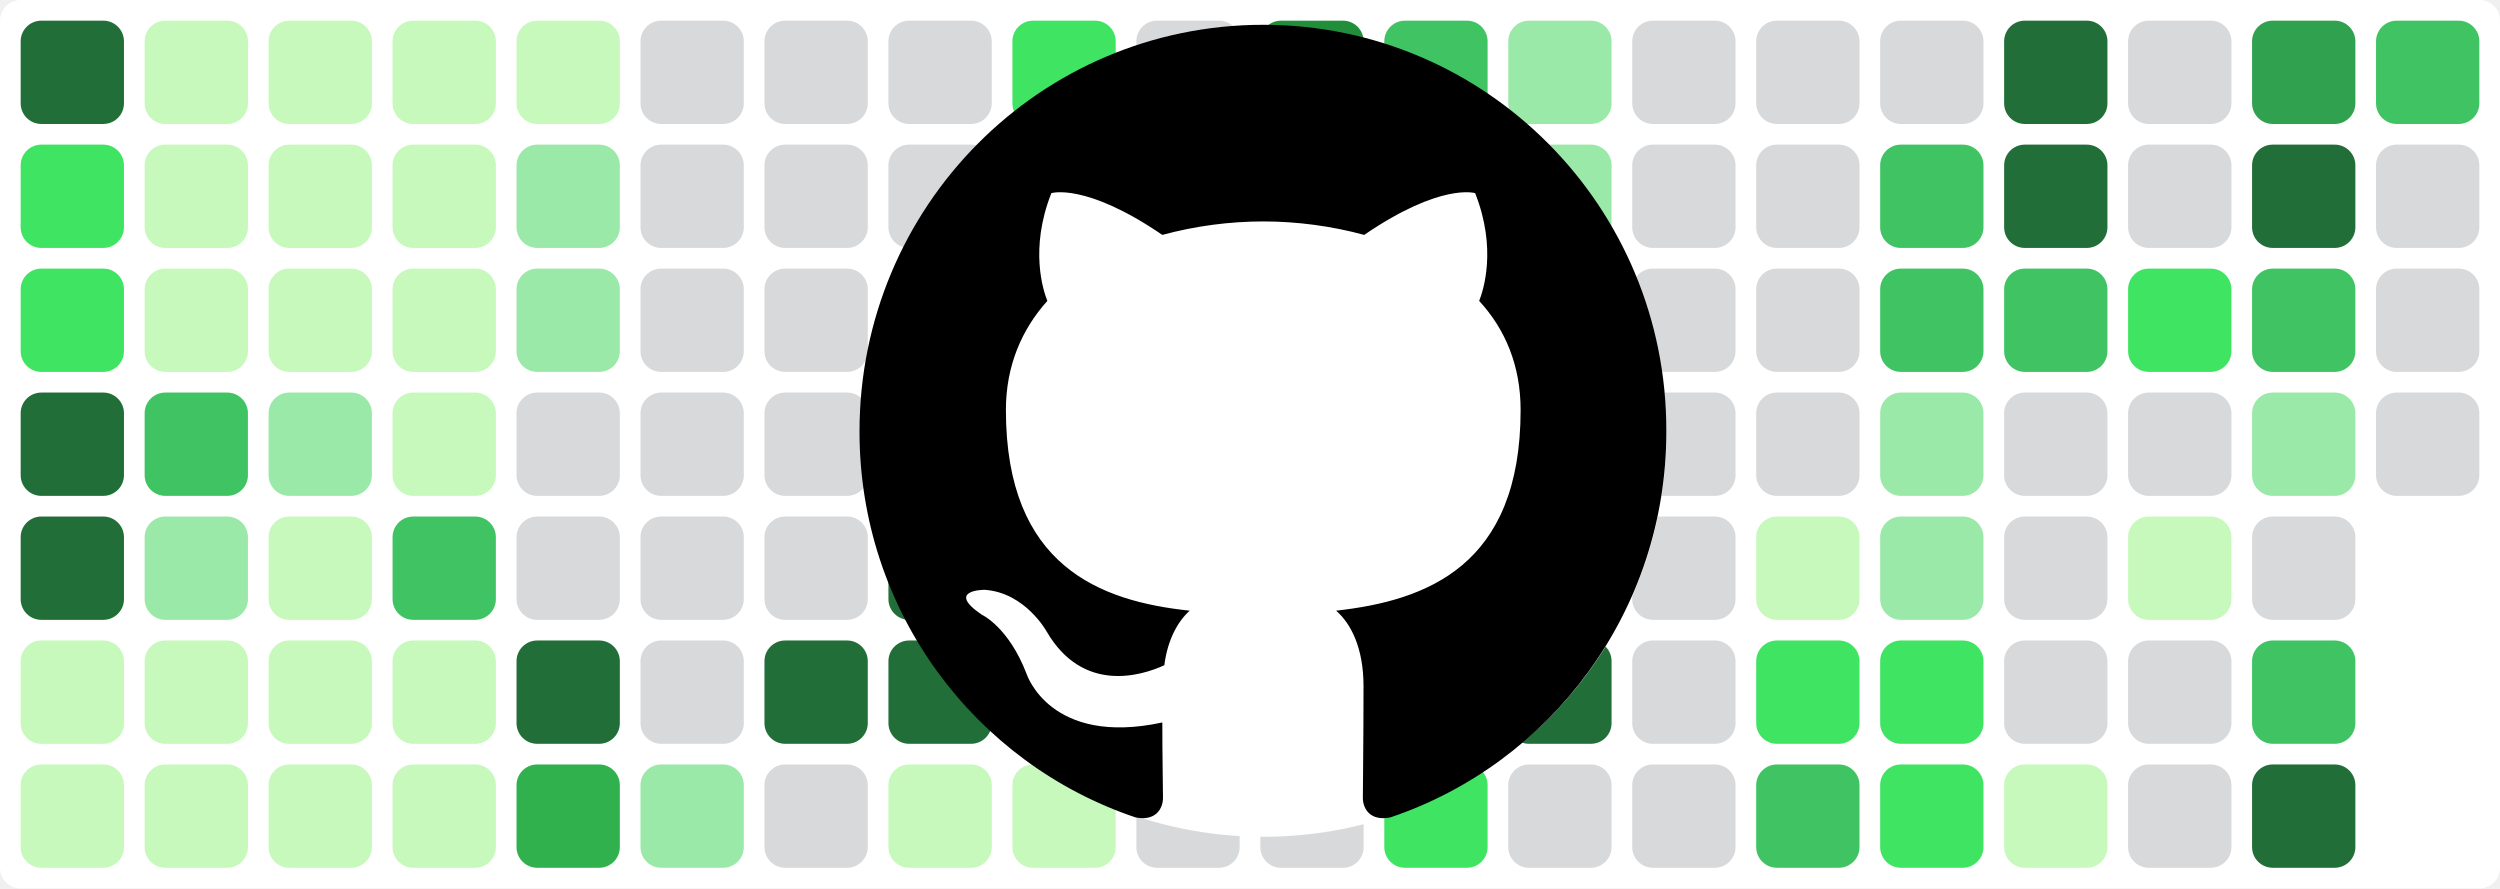
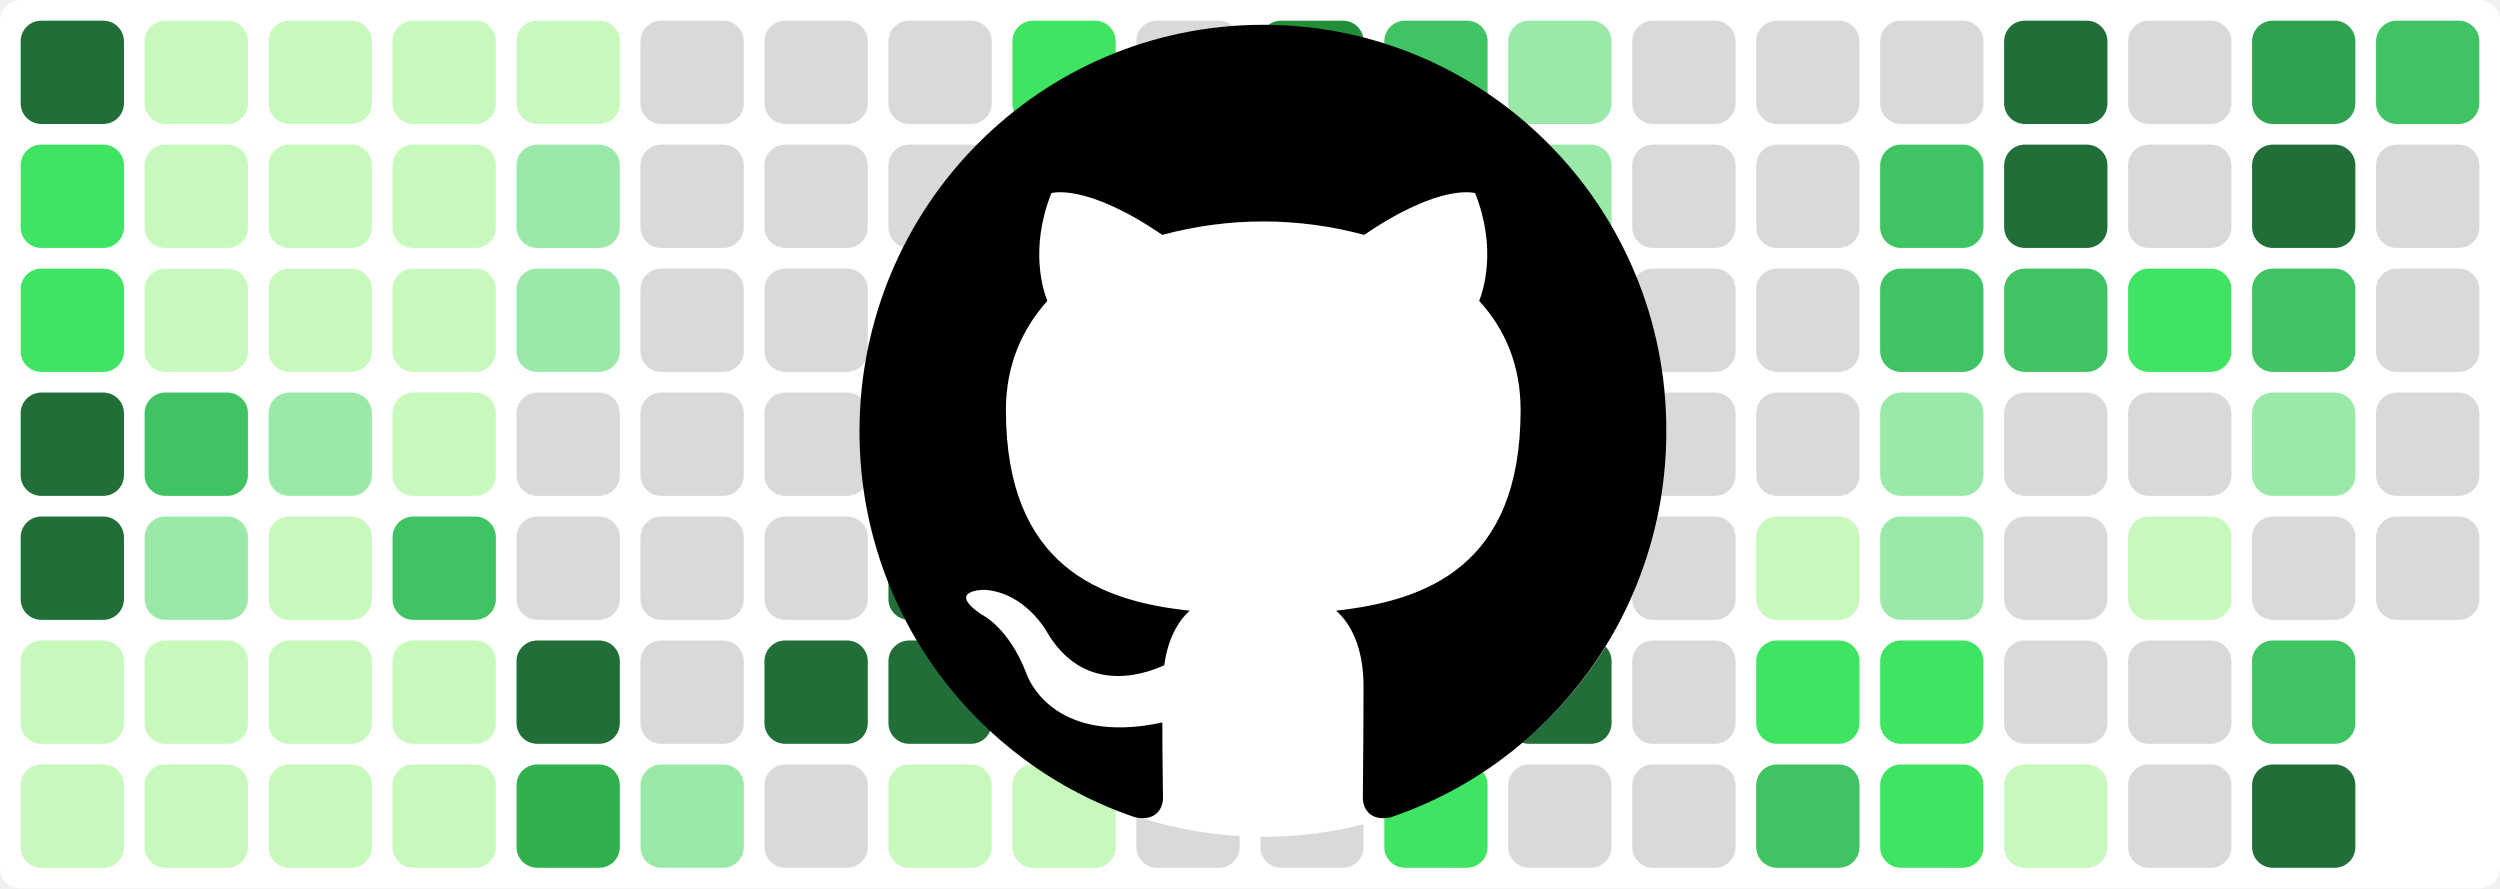
<svg xmlns="http://www.w3.org/2000/svg" baseProfile="tiny" height="100%" version="1.2" viewBox="0,0,242,86" width="100%">
  <defs />
  <rect fill="#ffffff" height="86" rx="2" ry="2" width="242" x="0" y="0" />
  <rect fill="#216e39" height="10" rx="2" ry="2" width="10" x="2" y="2" />
  <rect fill="#40e463" height="10" rx="2" ry="2" width="10" x="2" y="14" />
  <rect fill="#40e463" height="10" rx="2" ry="2" width="10" x="2" y="26" />
  <rect fill="#216e39" height="10" rx="2" ry="2" width="10" x="2" y="38" />
  <rect fill="#216e39" height="10" rx="2" ry="2" width="10" x="2" y="50" />
  <rect fill="#c6f9bb" height="10" rx="2" ry="2" width="10" x="2" y="62" />
  <rect fill="#c6f9bb" height="10" rx="2" ry="2" width="10" x="2" y="74" />
  <rect fill="#c6f9bb" height="10" rx="2" ry="2" width="10" x="14" y="2" />
  <rect fill="#c6f9bb" height="10" rx="2" ry="2" width="10" x="14" y="14" />
  <rect fill="#c6f9bb" height="10" rx="2" ry="2" width="10" x="14" y="26" />
  <rect fill="#40c463" height="10" rx="2" ry="2" width="10" x="14" y="38" />
  <rect fill="#9be9a8" height="10" rx="2" ry="2" width="10" x="14" y="50" />
  <rect fill="#c6f9bb" height="10" rx="2" ry="2" width="10" x="14" y="62" />
  <rect fill="#c6f9bb" height="10" rx="2" ry="2" width="10" x="14" y="74" />
  <rect fill="#c6f9bb" height="10" rx="2" ry="2" width="10" x="26" y="2" />
  <rect fill="#c6f9bb" height="10" rx="2" ry="2" width="10" x="26" y="14" />
  <rect fill="#c6f9bb" height="10" rx="2" ry="2" width="10" x="26" y="26" />
  <rect fill="#9be9a8" height="10" rx="2" ry="2" width="10" x="26" y="38" />
  <rect fill="#c6f9bb" height="10" rx="2" ry="2" width="10" x="26" y="50" />
  <rect fill="#c6f9bb" height="10" rx="2" ry="2" width="10" x="26" y="62" />
  <rect fill="#c6f9bb" height="10" rx="2" ry="2" width="10" x="26" y="74" />
  <rect fill="#c6f9bb" height="10" rx="2" ry="2" width="10" x="38" y="2" />
  <rect fill="#c6f9bb" height="10" rx="2" ry="2" width="10" x="38" y="14" />
  <rect fill="#c6f9bb" height="10" rx="2" ry="2" width="10" x="38" y="26" />
  <rect fill="#c6f9bb" height="10" rx="2" ry="2" width="10" x="38" y="38" />
  <rect fill="#40c463" height="10" rx="2" ry="2" width="10" x="38" y="50" />
  <rect fill="#c6f9bb" height="10" rx="2" ry="2" width="10" x="38" y="62" />
  <rect fill="#c6f9bb" height="10" rx="2" ry="2" width="10" x="38" y="74" />
  <rect fill="#c6f9bb" height="10" rx="2" ry="2" width="10" x="50" y="2" />
  <rect fill="#9be9a8" height="10" rx="2" ry="2" width="10" x="50" y="14" />
  <rect fill="#9be9a8" height="10" rx="2" ry="2" width="10" x="50" y="26" />
  <rect fill="#d7d9db" height="10" rx="2" ry="2" width="10" x="50" y="38" />
  <rect fill="#d7d9db" height="10" rx="2" ry="2" width="10" x="50" y="50" />
  <rect fill="#216e39" height="10" rx="2" ry="2" width="10" x="50" y="62" />
  <rect fill="#30b14e" height="10" rx="2" ry="2" width="10" x="50" y="74" />
  <rect fill="#d7d9db" height="10" rx="2" ry="2" width="10" x="62" y="2" />
  <rect fill="#d7d9db" height="10" rx="2" ry="2" width="10" x="62" y="14" />
  <rect fill="#d7d9db" height="10" rx="2" ry="2" width="10" x="62" y="26" />
  <rect fill="#d7d9db" height="10" rx="2" ry="2" width="10" x="62" y="38" />
  <rect fill="#d7d9db" height="10" rx="2" ry="2" width="10" x="62" y="50" />
  <rect fill="#d7d9db" height="10" rx="2" ry="2" width="10" x="62" y="62" />
  <rect fill="#9be9a8" height="10" rx="2" ry="2" width="10" x="62" y="74" />
  <rect fill="#d7d9db" height="10" rx="2" ry="2" width="10" x="74" y="2" />
  <rect fill="#d7d9db" height="10" rx="2" ry="2" width="10" x="74" y="14" />
  <rect fill="#d7d9db" height="10" rx="2" ry="2" width="10" x="74" y="26" />
  <rect fill="#d7d9db" height="10" rx="2" ry="2" width="10" x="74" y="38" />
  <rect fill="#d7d9db" height="10" rx="2" ry="2" width="10" x="74" y="50" />
  <rect fill="#216e39" height="10" rx="2" ry="2" width="10" x="74" y="62" />
  <rect fill="#d7d9db" height="10" rx="2" ry="2" width="10" x="74" y="74" />
  <rect fill="#d7d9db" height="10" rx="2" ry="2" width="10" x="86" y="2" />
  <rect fill="#d7d9db" height="10" rx="2" ry="2" width="10" x="86" y="14" />
  <rect fill="#d7d9db" height="10" rx="2" ry="2" width="10" x="86" y="26" />
  <rect fill="#216e39" height="10" rx="2" ry="2" width="10" x="86" y="38" />
  <rect fill="#216e39" height="10" rx="2" ry="2" width="10" x="86" y="50" />
  <rect fill="#216e39" height="10" rx="2" ry="2" width="10" x="86" y="62" />
  <rect fill="#c6f9bb" height="10" rx="2" ry="2" width="10" x="86" y="74" />
  <rect fill="#40e463" height="10" rx="2" ry="2" width="10" x="98" y="2" />
  <rect fill="#d7d9db" height="10" rx="2" ry="2" width="10" x="98" y="14" />
  <rect fill="#40c463" height="10" rx="2" ry="2" width="10" x="98" y="26" />
  <rect fill="#40e463" height="10" rx="2" ry="2" width="10" x="98" y="38" />
  <rect fill="#30a14e" height="10" rx="2" ry="2" width="10" x="98" y="50" />
  <rect fill="#40c463" height="10" rx="2" ry="2" width="10" x="98" y="62" />
  <rect fill="#c6f9bb" height="10" rx="2" ry="2" width="10" x="98" y="74" />
  <rect fill="#d7d9db" height="10" rx="2" ry="2" width="10" x="110" y="2" />
  <rect fill="#d7d9db" height="10" rx="2" ry="2" width="10" x="110" y="14" />
  <rect fill="#d7d9db" height="10" rx="2" ry="2" width="10" x="110" y="26" />
  <rect fill="#d7d9db" height="10" rx="2" ry="2" width="10" x="110" y="38" />
  <rect fill="#c6f9bb" height="10" rx="2" ry="2" width="10" x="110" y="50" />
  <rect fill="#d7d9db" height="10" rx="2" ry="2" width="10" x="110" y="62" />
  <rect fill="#d7d9db" height="10" rx="2" ry="2" width="10" x="110" y="74" />
  <rect fill="#218e39" height="10" rx="2" ry="2" width="10" x="122" y="2" />
  <rect fill="#d7d9db" height="10" rx="2" ry="2" width="10" x="122" y="14" />
  <rect fill="#40c463" height="10" rx="2" ry="2" width="10" x="122" y="26" />
  <rect fill="#c6f9bb" height="10" rx="2" ry="2" width="10" x="122" y="38" />
  <rect fill="#40e463" height="10" rx="2" ry="2" width="10" x="122" y="50" />
  <rect fill="#d7d9db" height="10" rx="2" ry="2" width="10" x="122" y="62" />
  <rect fill="#d7d9db" height="10" rx="2" ry="2" width="10" x="122" y="74" />
  <rect fill="#40c463" height="10" rx="2" ry="2" width="10" x="134" y="2" />
  <rect fill="#9be9a8" height="10" rx="2" ry="2" width="10" x="134" y="14" />
  <rect fill="#d7d9db" height="10" rx="2" ry="2" width="10" x="134" y="26" />
  <rect fill="#d7d9db" height="10" rx="2" ry="2" width="10" x="134" y="38" />
  <rect fill="#d7d9db" height="10" rx="2" ry="2" width="10" x="134" y="50" />
  <rect fill="#40e463" height="10" rx="2" ry="2" width="10" x="134" y="62" />
  <rect fill="#40e463" height="10" rx="2" ry="2" width="10" x="134" y="74" />
  <rect fill="#9be9a8" height="10" rx="2" ry="2" width="10" x="146" y="2" />
  <rect fill="#9be9a8" height="10" rx="2" ry="2" width="10" x="146" y="14" />
  <rect fill="#d7d9db" height="10" rx="2" ry="2" width="10" x="146" y="26" />
  <rect fill="#40e463" height="10" rx="2" ry="2" width="10" x="146" y="38" />
  <rect fill="#c6f9bb" height="10" rx="2" ry="2" width="10" x="146" y="50" />
  <rect fill="#216e39" height="10" rx="2" ry="2" width="10" x="146" y="62" />
  <rect fill="#d7d9db" height="10" rx="2" ry="2" width="10" x="146" y="74" />
  <rect fill="#d7d9db" height="10" rx="2" ry="2" width="10" x="158" y="2" />
  <rect fill="#d7d9db" height="10" rx="2" ry="2" width="10" x="158" y="14" />
  <rect fill="#d7d9db" height="10" rx="2" ry="2" width="10" x="158" y="26" />
  <rect fill="#d7d9db" height="10" rx="2" ry="2" width="10" x="158" y="38" />
  <rect fill="#d7d9db" height="10" rx="2" ry="2" width="10" x="158" y="50" />
  <rect fill="#d7d9db" height="10" rx="2" ry="2" width="10" x="158" y="62" />
  <rect fill="#d7d9db" height="10" rx="2" ry="2" width="10" x="158" y="74" />
  <rect fill="#d7d9db" height="10" rx="2" ry="2" width="10" x="170" y="2" />
  <rect fill="#d7d9db" height="10" rx="2" ry="2" width="10" x="170" y="14" />
  <rect fill="#d7d9db" height="10" rx="2" ry="2" width="10" x="170" y="26" />
  <rect fill="#d7d9db" height="10" rx="2" ry="2" width="10" x="170" y="38" />
  <rect fill="#c6f9bb" height="10" rx="2" ry="2" width="10" x="170" y="50" />
  <rect fill="#40e463" height="10" rx="2" ry="2" width="10" x="170" y="62" />
  <rect fill="#40c463" height="10" rx="2" ry="2" width="10" x="170" y="74" />
  <rect fill="#d7d9db" height="10" rx="2" ry="2" width="10" x="182" y="2" />
  <rect fill="#40c463" height="10" rx="2" ry="2" width="10" x="182" y="14" />
  <rect fill="#40c463" height="10" rx="2" ry="2" width="10" x="182" y="26" />
  <rect fill="#9be9a8" height="10" rx="2" ry="2" width="10" x="182" y="38" />
  <rect fill="#9be9a8" height="10" rx="2" ry="2" width="10" x="182" y="50" />
  <rect fill="#40e463" height="10" rx="2" ry="2" width="10" x="182" y="62" />
  <rect fill="#40e463" height="10" rx="2" ry="2" width="10" x="182" y="74" />
  <rect fill="#216e39" height="10" rx="2" ry="2" width="10" x="194" y="2" />
  <rect fill="#216e39" height="10" rx="2" ry="2" width="10" x="194" y="14" />
  <rect fill="#40c463" height="10" rx="2" ry="2" width="10" x="194" y="26" />
  <rect fill="#d7d9db" height="10" rx="2" ry="2" width="10" x="194" y="38" />
  <rect fill="#d7d9db" height="10" rx="2" ry="2" width="10" x="194" y="50" />
  <rect fill="#d7d9db" height="10" rx="2" ry="2" width="10" x="194" y="62" />
  <rect fill="#c6f9bb" height="10" rx="2" ry="2" width="10" x="194" y="74" />
  <rect fill="#d7d9db" height="10" rx="2" ry="2" width="10" x="206" y="2" />
  <rect fill="#d7d9db" height="10" rx="2" ry="2" width="10" x="206" y="14" />
  <rect fill="#40e463" height="10" rx="2" ry="2" width="10" x="206" y="26" />
  <rect fill="#d7d9db" height="10" rx="2" ry="2" width="10" x="206" y="38" />
  <rect fill="#c6f9bb" height="10" rx="2" ry="2" width="10" x="206" y="50" />
  <rect fill="#d7d9db" height="10" rx="2" ry="2" width="10" x="206" y="62" />
  <rect fill="#d7d9db" height="10" rx="2" ry="2" width="10" x="206" y="74" />
  <rect fill="#30a14e" height="10" rx="2" ry="2" width="10" x="218" y="2" />
  <rect fill="#216e39" height="10" rx="2" ry="2" width="10" x="218" y="14" />
  <rect fill="#40c463" height="10" rx="2" ry="2" width="10" x="218" y="26" />
  <rect fill="#9be9a8" height="10" rx="2" ry="2" width="10" x="218" y="38" />
  <rect fill="#d7d9db" height="10" rx="2" ry="2" width="10" x="218" y="50" />
  <rect fill="#40c463" height="10" rx="2" ry="2" width="10" x="218" y="62" />
  <rect fill="#216e39" height="10" rx="2" ry="2" width="10" x="218" y="74" />
  <rect fill="#40c463" height="10" rx="2" ry="2" width="10" x="230" y="2" />
  <rect fill="#d7d9db" height="10" rx="2" ry="2" width="10" x="230" y="14" />
  <rect fill="#d7d9db" height="10" rx="2" ry="2" width="10" x="230" y="26" />
  <rect fill="#d7d9db" height="10" rx="2" ry="2" width="10" x="230" y="38" />
+   <rect fill="#d7d9db" height="10" rx="2" ry="2" width="10" x="230" y="50" />
  <circle cx="122.3" cy="42" fill="#ffffff" r="39" />
  <path fill-rule="evenodd" clip-rule="evenodd" transform="scale(0.8, 0.8) translate(104, 3)" d="M48.854 0C21.839 0 0 22 0 49.217c0 21.756 13.993 40.172 33.405 46.69 2.427.49 3.316-1.059 3.316-2.362 0-1.141-.08-5.052-.08-9.127-13.59 2.934-16.42-5.867-16.42-5.867-2.184-5.704-5.42-7.17-5.42-7.17-4.448-3.015.324-3.015.324-3.015 4.934.326 7.523 5.052 7.523 5.052 4.367 7.496 11.404 5.378 14.235 4.074.404-3.178 1.699-5.378 3.074-6.6-10.839-1.141-22.243-5.378-22.243-24.283 0-5.378 1.94-9.778 5.014-13.2-.485-1.222-2.184-6.275.486-13.038 0 0 4.125-1.304 13.426 5.052a46.97 46.97 0 0 1 12.214-1.63c4.125 0 8.33.571 12.213 1.63 9.302-6.356 13.427-5.052 13.427-5.052 2.67 6.763.97 11.816.485 13.038 3.155 3.422 5.015 7.822 5.015 13.2 0 18.905-11.404 23.06-22.324 24.283 1.78 1.548 3.316 4.481 3.316 9.126 0 6.6-.08 11.897-.08 13.526 0 1.304.89 2.853 3.316 2.364 19.412-6.52 33.405-24.935 33.405-46.691C97.707 22 75.788 0 48.854 0z" fill="#000000" />
</svg>
